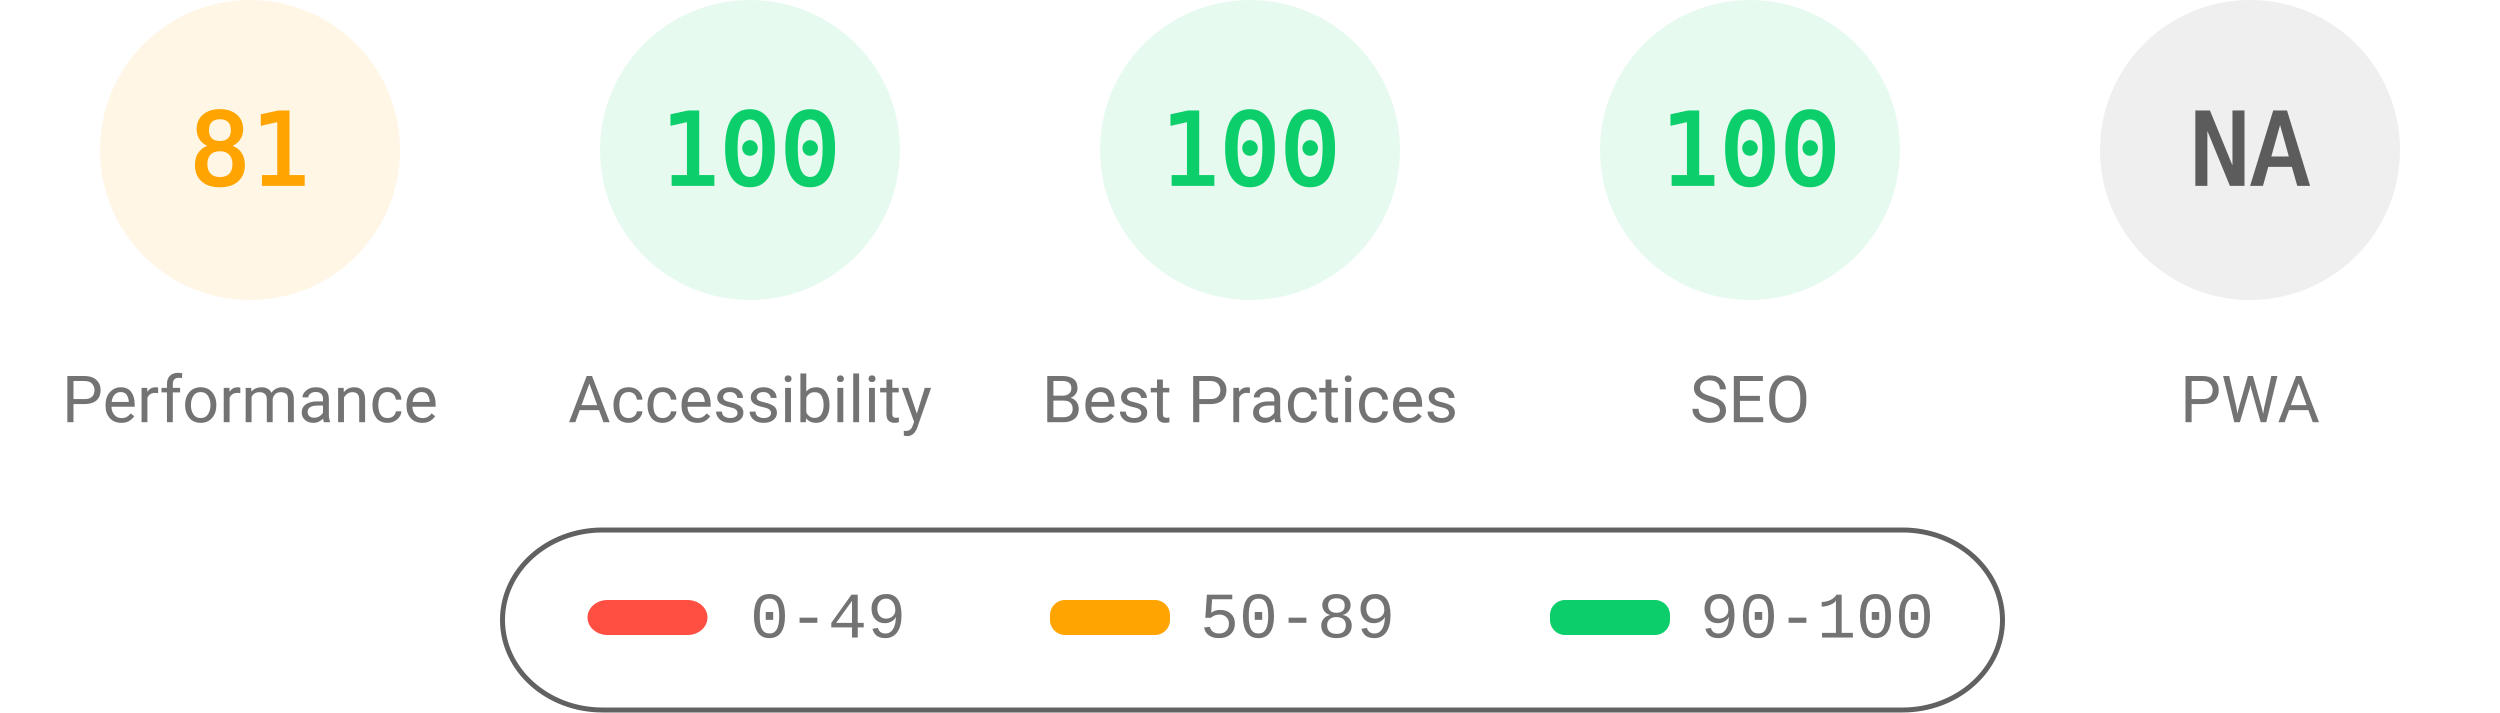
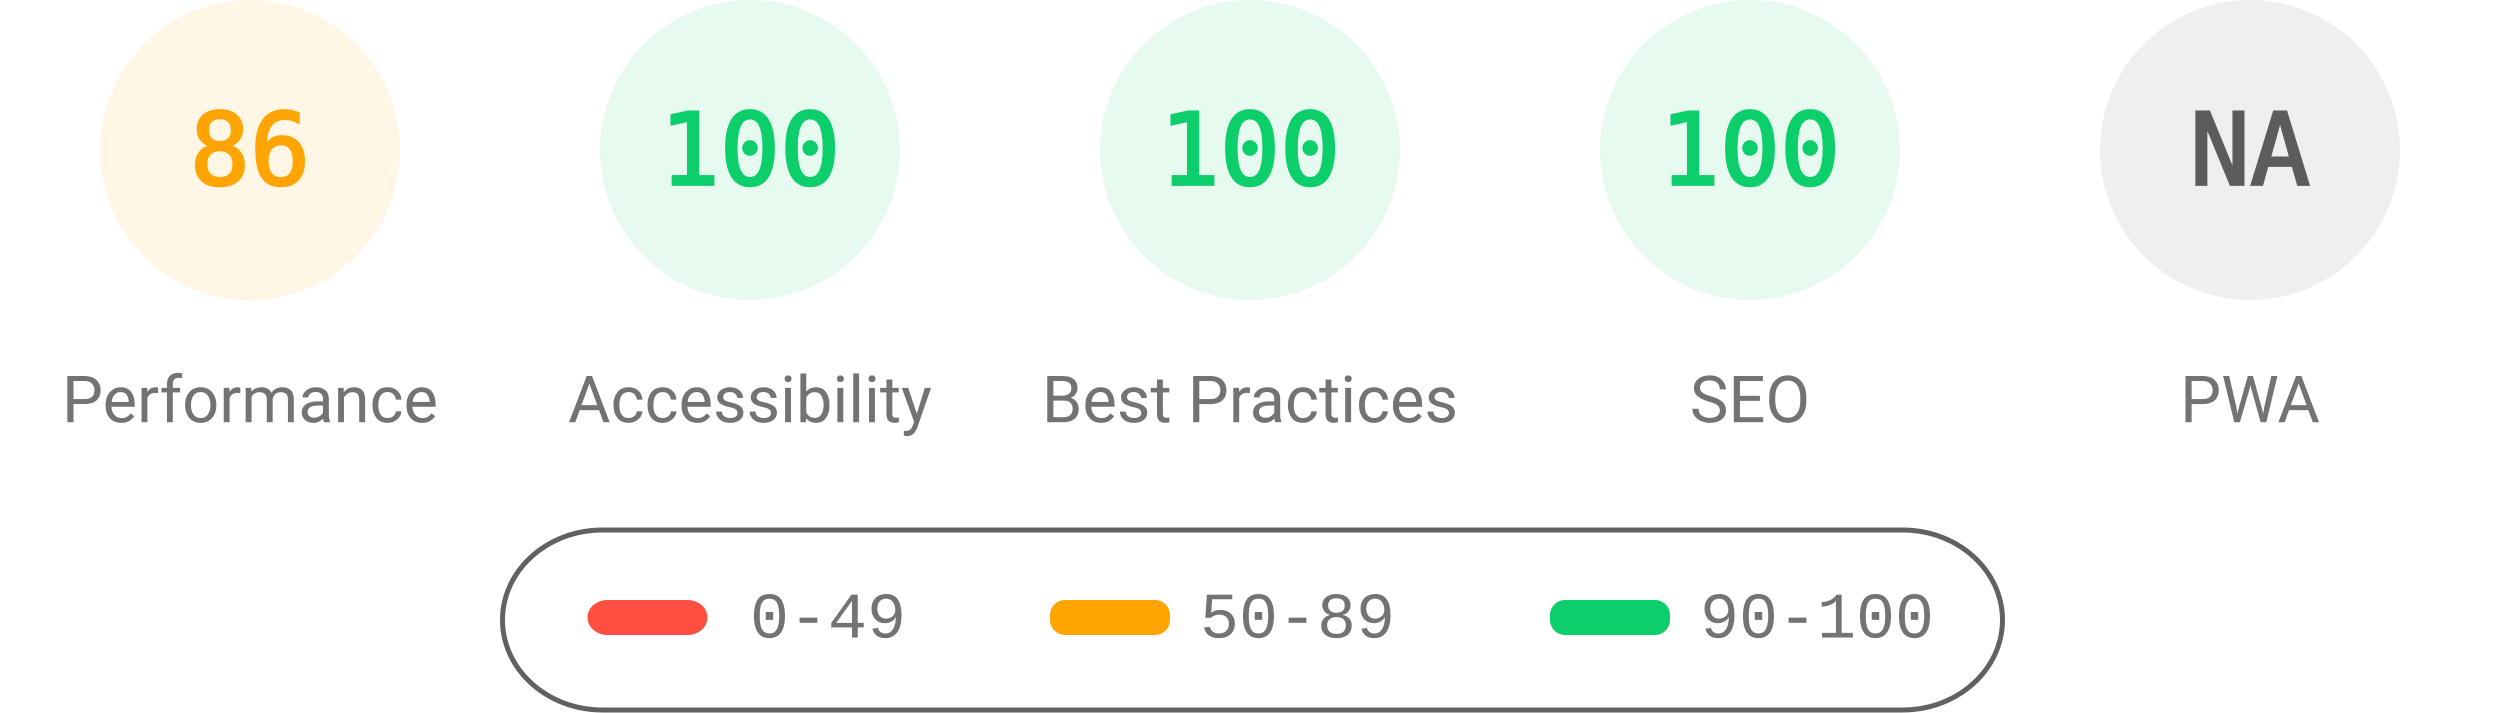
<svg xmlns="http://www.w3.org/2000/svg" fill="none" width="1000" height="285">
  <style>.gauge-base{opacity:.1}.gauge-arc{fill:none;animation-delay:250ms;stroke-linecap:round;transform:rotate(-90deg);transform-origin:100px 60px;animation:load-gauge 1s ease forwards}.guage-text{font-size:40px;font-family:monospace;text-align:center}.guage-red{color:#ff4e42;fill:#ff4e42;stroke:#ff4e42}.guage-orange{color:#ffa400;fill:#ffa400;stroke:#ffa400}.guage-green{color:#0cce6b;fill:#0cce6b;stroke:#0cce6b}.guage-undefined{color:#5c5c5c;fill:#5c5c5c;stroke:#5c5c5c}.guage-title{color:#737373;fill:#737373;stroke:none;font-size:26px;line-height:26px;font-family:Roboto,Halvetica,Arial,sans-serif}@keyframes load-gauge{from{stroke-dasharray:0 352.858}}</style>
  <svg class="guage-div guage-perf guage-orange" viewBox="0 0 200 200" width="200" height="200">
    <circle class="gauge-base" r="56" cx="100" cy="60" stroke-width="8" />
-     <circle class="gauge-arc guage-arc-1" r="56" cx="100" cy="60" stroke-width="8" style="stroke-dasharray:285.005,351.858" />
-     <text class="guage-text" x="100" y="60" alignment-baseline="central" dominant-baseline="central" text-anchor="middle">81</text>
+     <circle class="gauge-arc guage-arc-1" r="56" cx="100" cy="60" stroke-width="8" style="stroke-dasharray:302.598,351.858" />
+     <text class="guage-text" x="100" y="60" alignment-baseline="central" dominant-baseline="central" text-anchor="middle">86</text>
    <text class="guage-title" x="100" y="160" alignment-baseline="central" dominant-baseline="central" text-anchor="middle">Performance</text>
  </svg>
  <svg class="guage-div guage-acc guage-green" viewBox="0 0 200 200" width="200" height="200" x="200">
    <circle class="gauge-base" r="56" cx="100" cy="60" stroke-width="8" />
    <circle class="gauge-arc guage-arc-2" r="56" cx="100" cy="60" stroke-width="8" style="stroke-dasharray:351.858,351.858" />
    <text class="guage-text" x="100" y="60" alignment-baseline="central" dominant-baseline="central" text-anchor="middle">100</text>
    <text class="guage-title" x="100" y="160" alignment-baseline="central" dominant-baseline="central" text-anchor="middle">Accessibility</text>
  </svg>
  <svg class="guage-div guage-best guage-green" viewBox="0 0 200 200" width="200" height="200" x="400">
    <circle class="gauge-base" r="56" cx="100" cy="60" stroke-width="8" />
    <circle class="gauge-arc guage-arc-3" r="56" cx="100" cy="60" stroke-width="8" style="stroke-dasharray:351.858,351.858" />
    <text class="guage-text" x="100" y="60" alignment-baseline="central" dominant-baseline="central" text-anchor="middle">100</text>
    <text class="guage-title" x="100" y="160" alignment-baseline="central" dominant-baseline="central" text-anchor="middle">Best Practices</text>
  </svg>
  <svg class="guage-div guage-seo guage-green" viewBox="0 0 200 200" width="200" height="200" x="600">
    <circle class="gauge-base" r="56" cx="100" cy="60" stroke-width="8" />
    <circle class="gauge-arc guage-arc-4" r="56" cx="100" cy="60" stroke-width="8" style="stroke-dasharray:351.858,351.858" />
    <text class="guage-text" x="100" y="60" alignment-baseline="central" dominant-baseline="central" text-anchor="middle">100</text>
    <text class="guage-title" x="100" y="160" alignment-baseline="central" dominant-baseline="central" text-anchor="middle">SEO</text>
  </svg>
  <svg class="guage-div guage-pwa guage-undefined" viewBox="0 0 200 200" width="200" height="200" x="800">
    <circle class="gauge-base" r="56" cx="100" cy="60" stroke-width="8" />
    <circle class="gauge-arc guage-arc-4" r="56" cx="100" cy="60" stroke-width="8" style="stroke-dasharray:351.858,351.858" />
    <text class="guage-text" x="100" y="60" alignment-baseline="central" dominant-baseline="central" text-anchor="middle">NA</text>
    <text class="guage-title" x="100" y="160" alignment-baseline="central" dominant-baseline="central" text-anchor="middle">PWA</text>
  </svg>
  <svg width="604" height="76" x="200" y="210">
    <path fill="none" id="canvas_background" d="M-1-1h604v80H-1z" />
    <rect fill-opacity="0" stroke="#616161" stroke-width="2" rx="40" id="svg_2" height="72" width="600" y="2" x="1" fill="#000" />
    <rect stroke="#000" rx="8" id="svg_3" height="14" width="48" y="30" x="35" stroke-opacity="null" stroke-width="0" fill="#ff4e42" />
    <rect stroke="#000" rx="6" id="svg_4" height="14" width="48" y="30" x="220" stroke-opacity="null" stroke-width="0" fill="#ffa400" />
    <rect stroke="#000" rx="6" id="svg_5" height="14" width="48" y="30" x="420" stroke-opacity="null" stroke-width="0" fill="#0cce6b" />
    <text xml:space="preserve" text-anchor="start" font-family="'Courier New', Courier, monospace" font-size="26" id="svg_6" y="45" x="100" stroke-opacity="null" stroke-width="0" stroke="#000" fill="#737373">0-49</text>
    <text xml:space="preserve" text-anchor="start" font-family="'Courier New', Courier, monospace" font-size="26" id="svg_7" y="45" x="280" stroke-opacity="null" stroke-width="0" stroke="#000" fill="#737373">50-89</text>
    <text xml:space="preserve" text-anchor="start" font-family="'Courier New', Courier, monospace" font-size="26" id="svg_8" y="45" x="480" stroke-opacity="null" stroke-width="0" stroke="#000" fill="#737373">90-100</text>
  </svg>
</svg>
